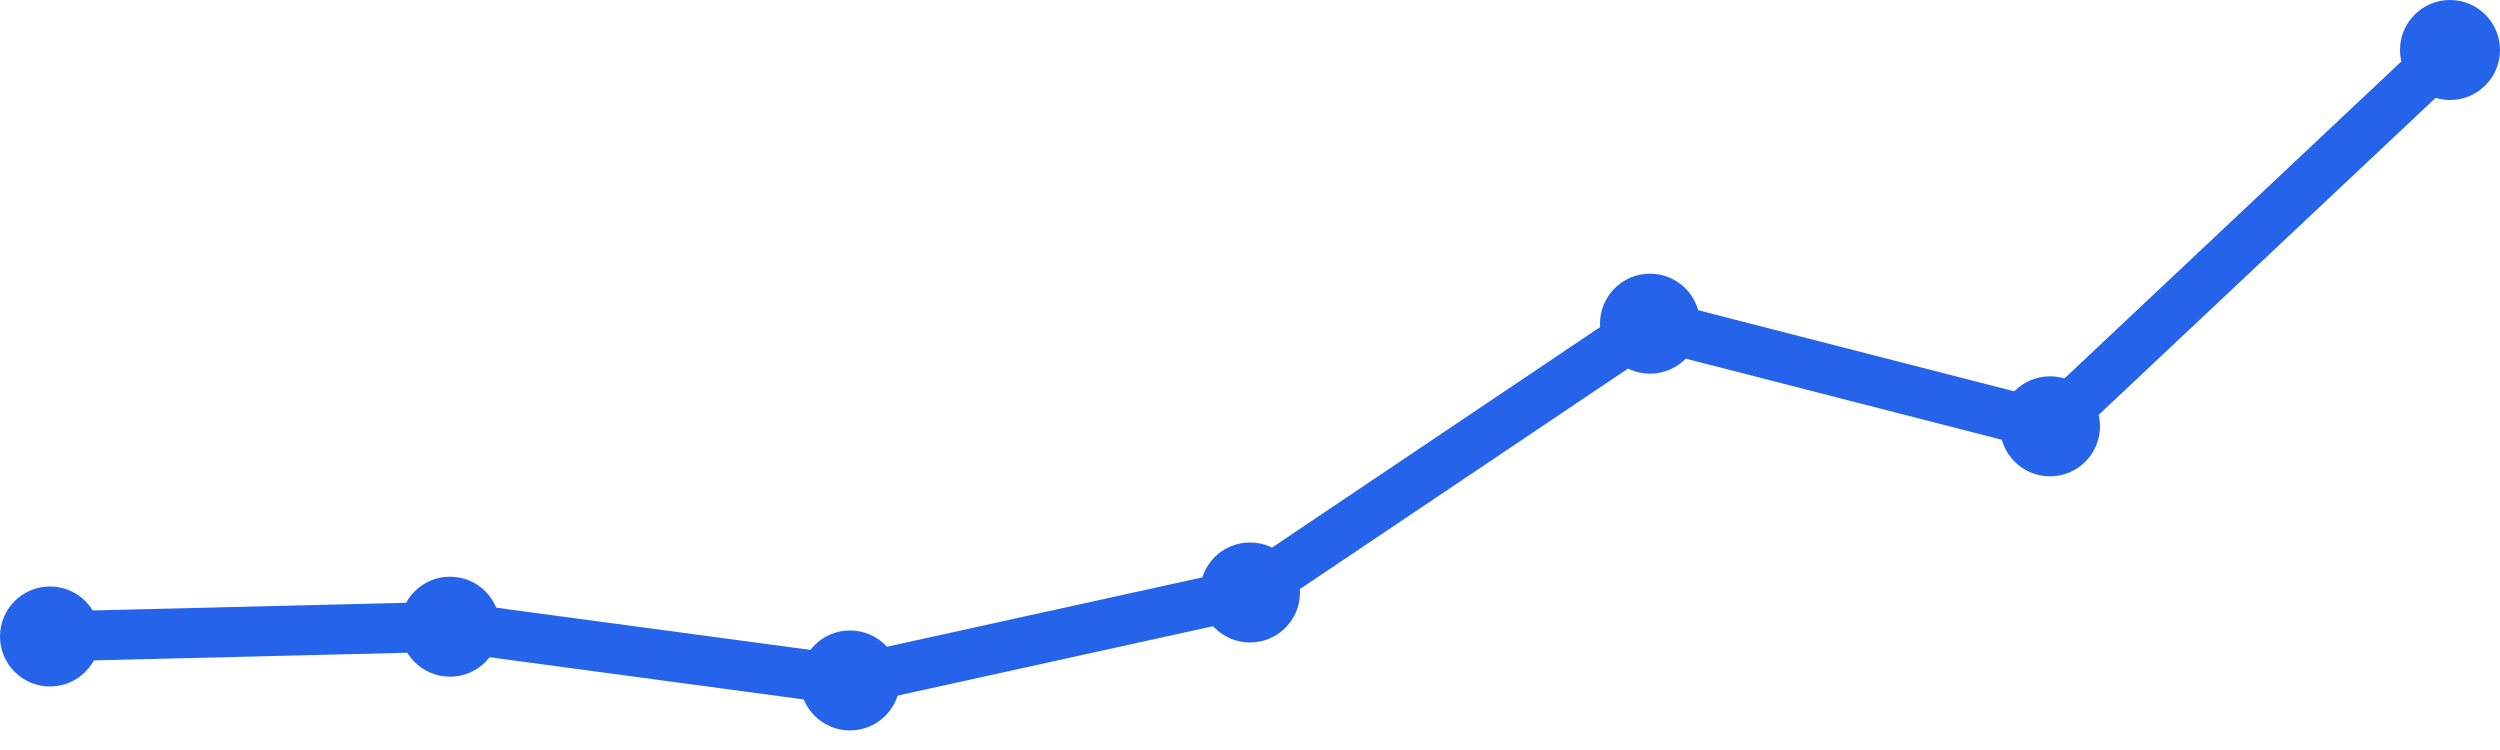
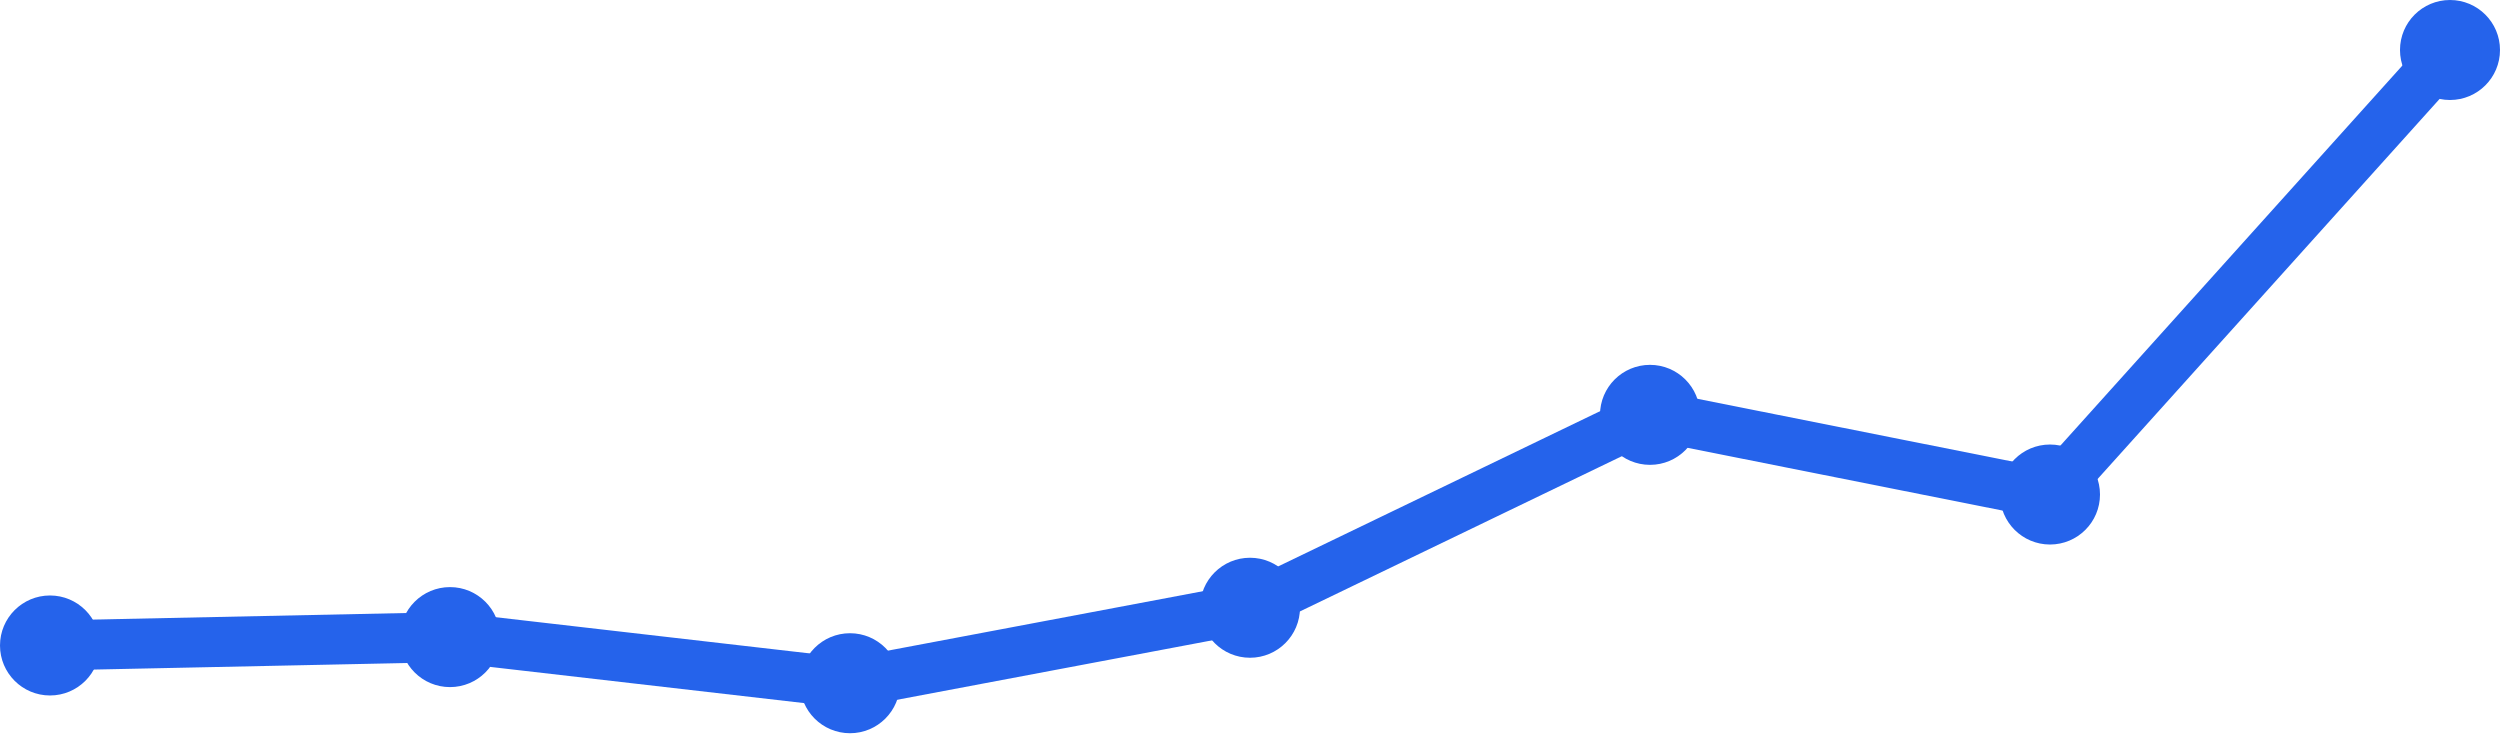
<svg xmlns="http://www.w3.org/2000/svg" width="100" height="30" viewBox="0 0 100 30">
-   <path d="M 2,25.459 L 18,25.068 L 34,27.218 L 50,23.699 L 66,12.947 L 82,17.053 L 98,2" fill="none" stroke="#2563eb" stroke-width="2" stroke-linecap="round" stroke-linejoin="round" />
-   <circle cx="2" cy="25.459" r="2" fill="#2563eb" />
-   <circle cx="18" cy="25.068" r="2" fill="#2563eb" />
-   <circle cx="34" cy="27.218" r="2" fill="#2563eb" />
-   <circle cx="50" cy="23.699" r="2" fill="#2563eb" />
-   <circle cx="66" cy="12.947" r="2" fill="#2563eb" />
-   <circle cx="82" cy="17.053" r="2" fill="#2563eb" />
+   <path d="M 2,25.819 L 18,25.484 L 34,27.329 L 50,24.31 L 66,16.594 L 82,19.781 L 98,2" fill="none" stroke="#2563eb" stroke-width="2" stroke-linecap="round" stroke-linejoin="round" />
+   <circle cx="2" cy="25.819" r="2" fill="#2563eb" />
+   <circle cx="18" cy="25.484" r="2" fill="#2563eb" />
+   <circle cx="34" cy="27.329" r="2" fill="#2563eb" />
+   <circle cx="50" cy="24.31" r="2" fill="#2563eb" />
+   <circle cx="66" cy="16.594" r="2" fill="#2563eb" />
+   <circle cx="82" cy="19.781" r="2" fill="#2563eb" />
  <circle cx="98" cy="2" r="2" fill="#2563eb" />
</svg>
